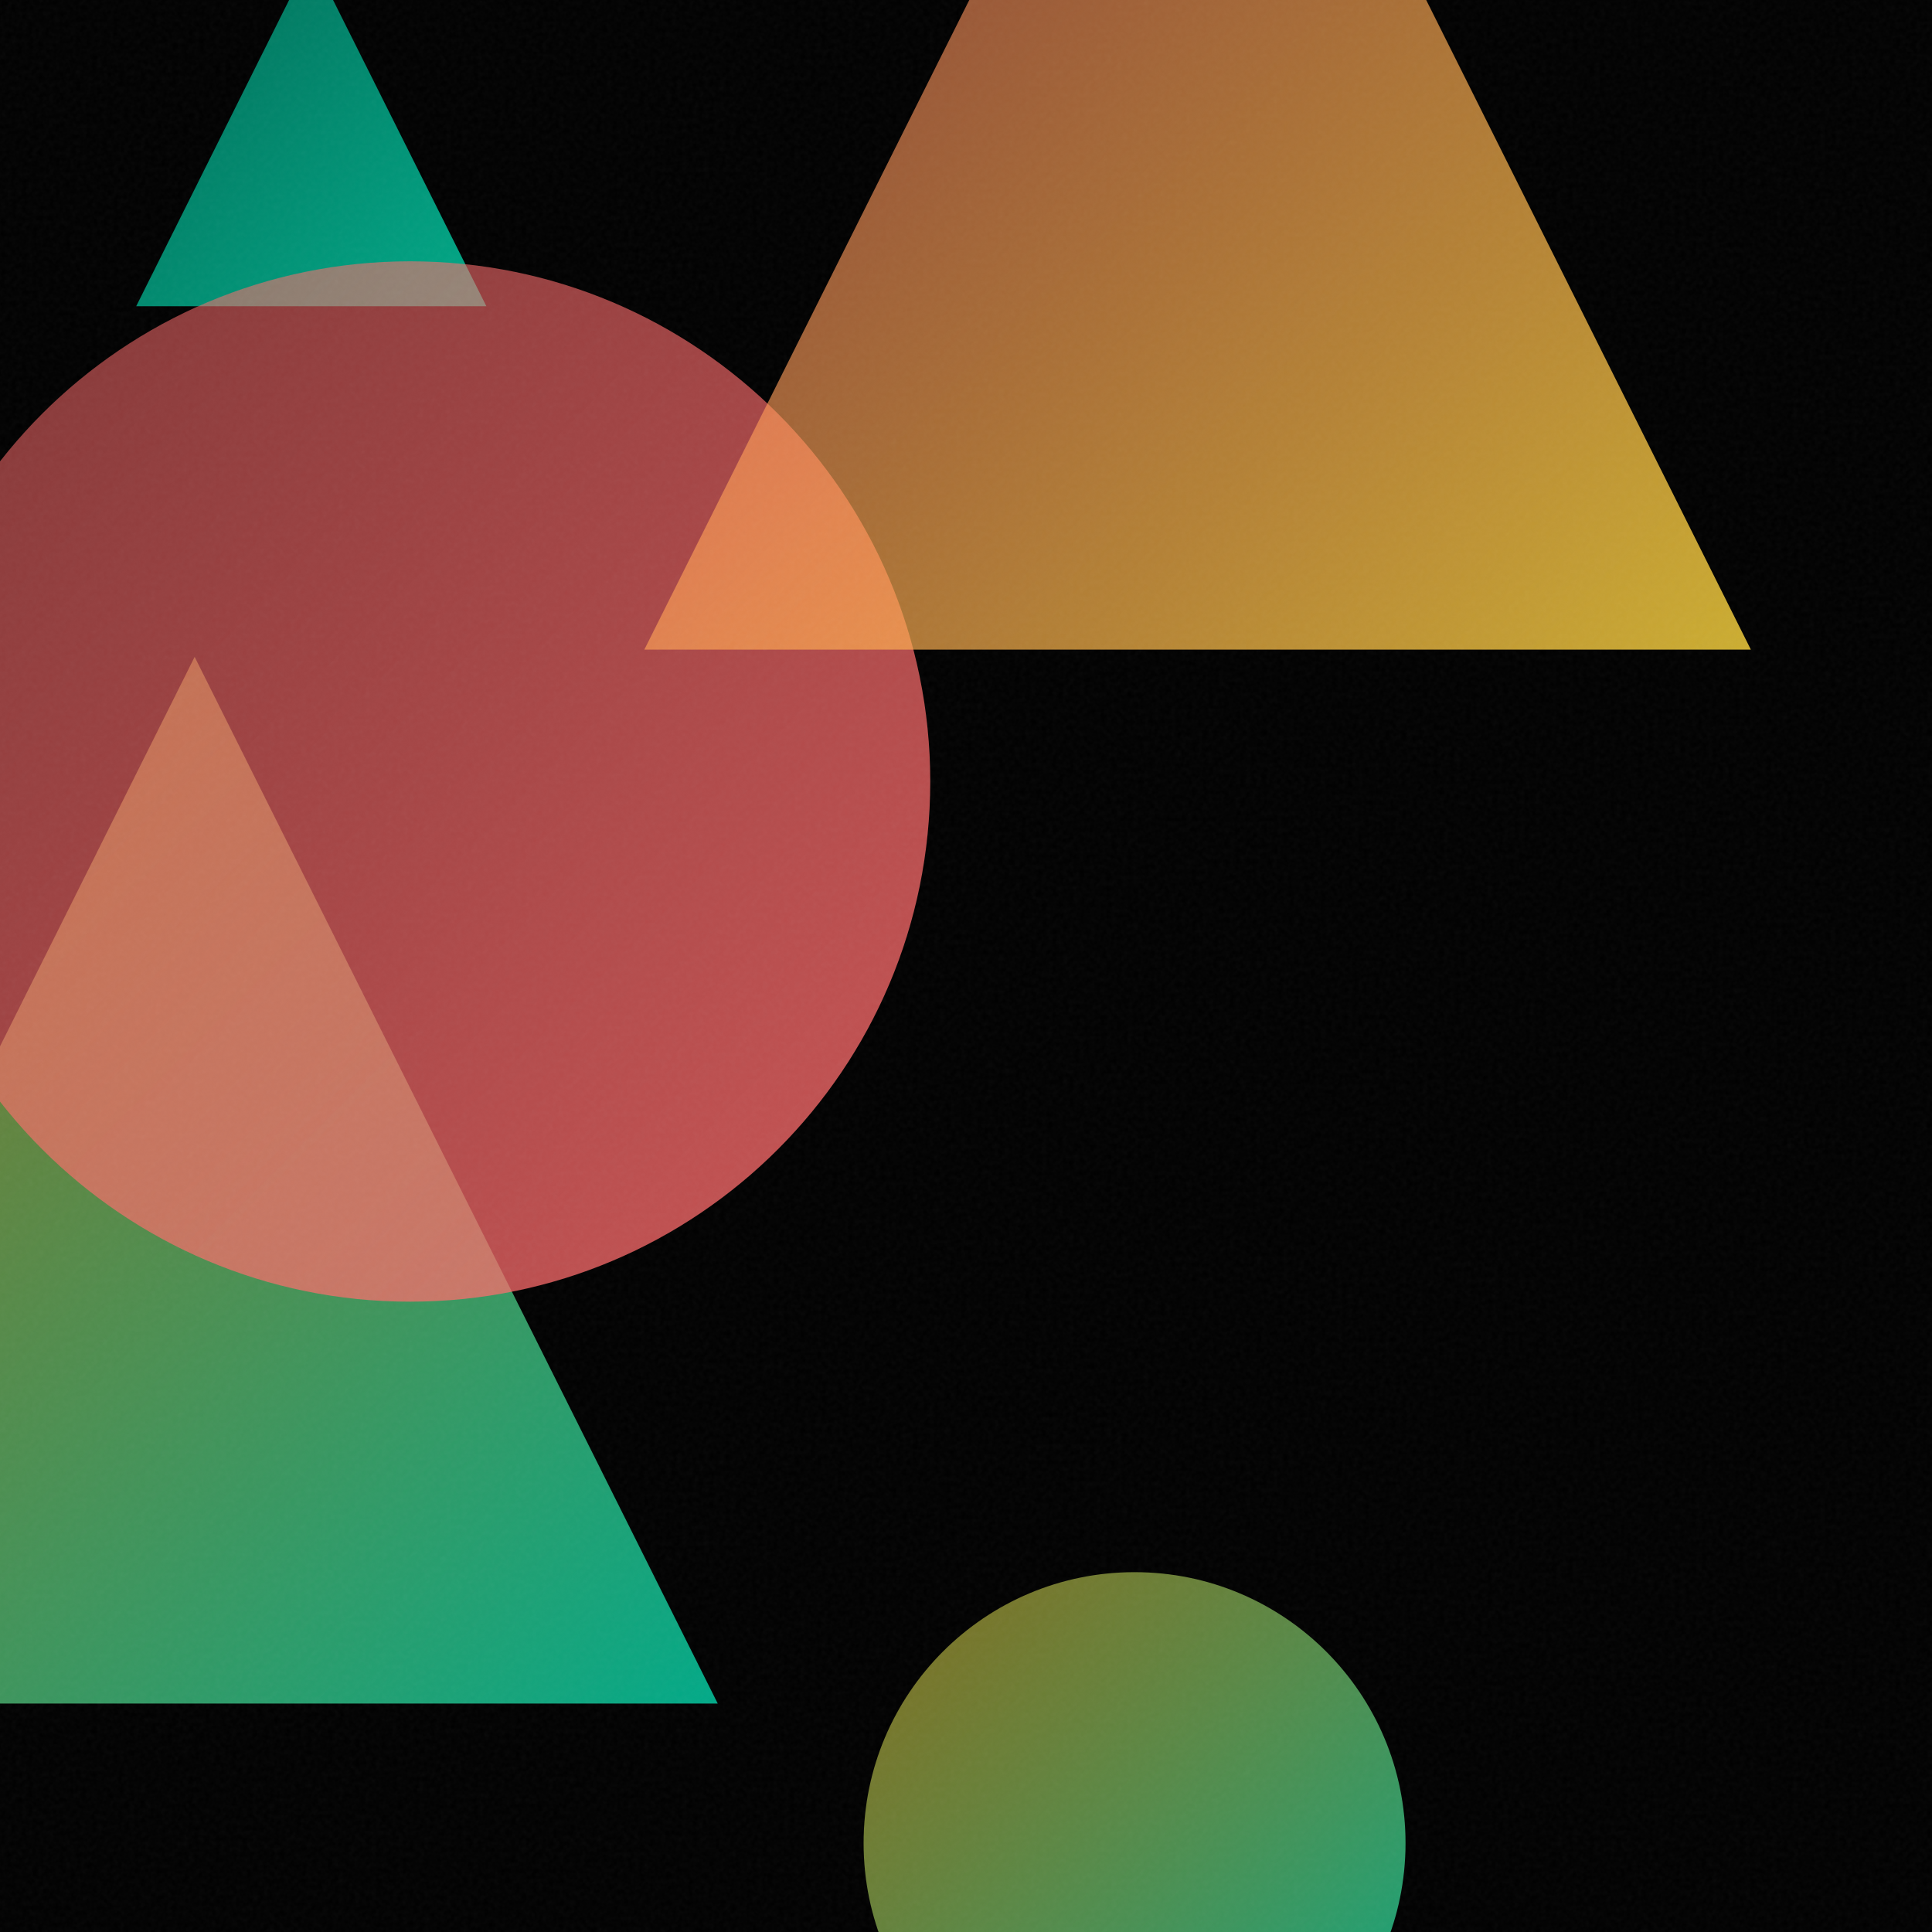
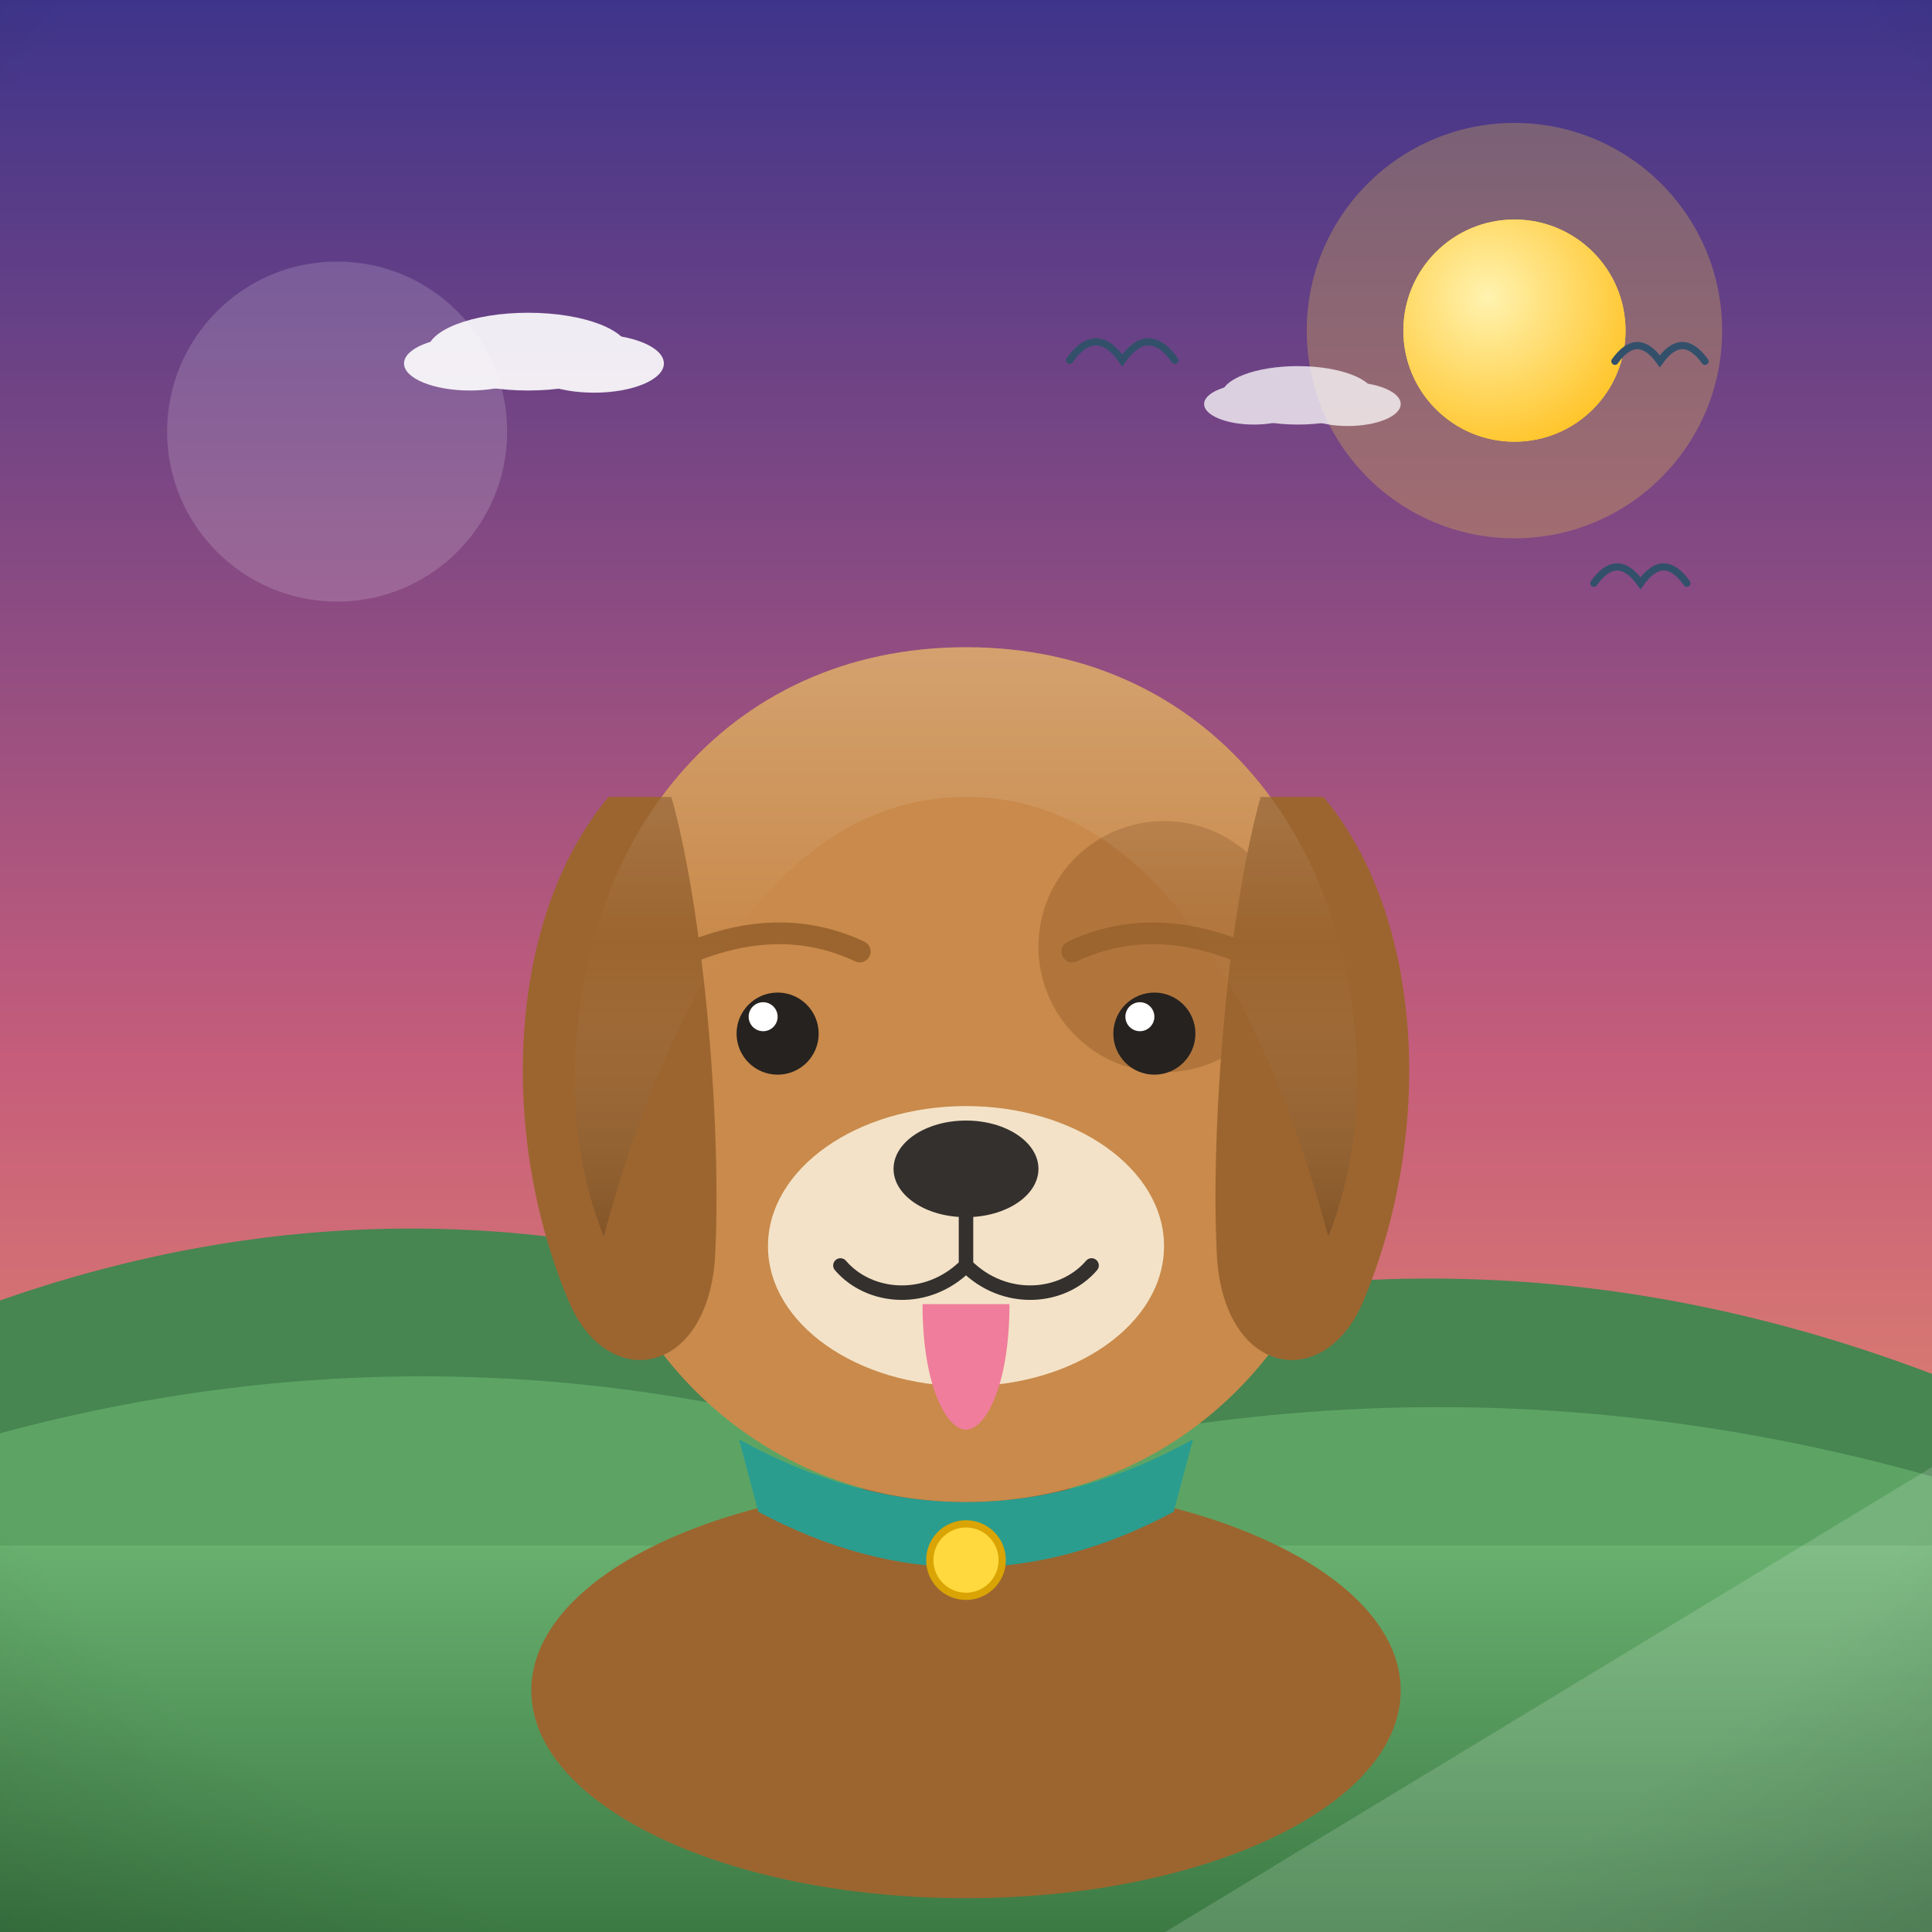
- <svg xmlns="http://www.w3.org/2000/svg" viewBox="0 0 400 400">
+ <svg xmlns="http://www.w3.org/2000/svg" viewBox="0 0 800 800">
  <defs>
-     <linearGradient id="g0" x1="-68.0" y1="136.0" x2="148.6" y2="352.7" gradientUnits="userSpaceOnUse">
-       <stop offset="0" stop-color="#FFD93D" stop-opacity="0.5" />
-       <stop offset="1" stop-color="#00D4AA" stop-opacity="0.8" />
+     <linearGradient id="sky" x1="0" y1="0" x2="0" y2="1">
+       <stop offset="0" stop-color="#3d348b" />
+       <stop offset="0.55" stop-color="#c65d7b" />
+       <stop offset="1" stop-color="#f6a860" />
    </linearGradient>
-     <linearGradient id="g1" x1="28.2" y1="-9.1" x2="100.7" y2="63.4" gradientUnits="userSpaceOnUse">
-       <stop offset="0" stop-color="#00D4AA" stop-opacity="0.5" />
-       <stop offset="1" stop-color="#00D4AA" stop-opacity="0.8" />
+     <radialGradient id="sunG" cx="0.38" cy="0.35" r="0.9">
+       <stop offset="0" stop-color="#fff3b0" />
+       <stop offset="1" stop-color="#ffb703" />
+     </radialGradient>
+     <linearGradient id="ground" x1="0" y1="0" x2="0" y2="1">
+       <stop offset="0" stop-color="#69b06f" />
+       <stop offset="1" stop-color="#3c7a44" />
    </linearGradient>
-     <linearGradient id="g2" x1="-22.9" y1="54.0" x2="192.6" y2="269.5" gradientUnits="userSpaceOnUse">
-       <stop offset="0" stop-color="#FF6B6B" stop-opacity="0.5" />
-       <stop offset="1" stop-color="#FF6B6B" stop-opacity="0.8" />
+     <linearGradient id="sea" x1="0" y1="0" x2="0" y2="1">
+       <stop offset="0" stop-color="#3d9bc4" />
+       <stop offset="1" stop-color="#1668a0" />
    </linearGradient>
-     <linearGradient id="g3" x1="178.9" y1="325.5" x2="291.0" y2="437.7" gradientUnits="userSpaceOnUse">
-       <stop offset="0" stop-color="#FFD93D" stop-opacity="0.5" />
-       <stop offset="1" stop-color="#00D4AA" stop-opacity="0.8" />
+     <linearGradient id="shade" x1="0" y1="0" x2="0" y2="1">
+       <stop offset="0" stop-color="#ffffff" stop-opacity="0.20" />
+       <stop offset="0.5" stop-color="#ffffff" stop-opacity="0" />
+       <stop offset="1" stop-color="#000000" stop-opacity="0.16" />
    </linearGradient>
-     <linearGradient id="g4" x1="133.4" y1="-94.6" x2="362.5" y2="134.5" gradientUnits="userSpaceOnUse">
-       <stop offset="0" stop-color="#FF6B6B" stop-opacity="0.5" />
-       <stop offset="1" stop-color="#FFD93D" stop-opacity="0.8" />
-     </linearGradient>
-     <filter id="n">
-       <feTurbulence type="fractalNoise" baseFrequency="0.9" numOctaves="2" stitchTiles="stitch" />
-       <feColorMatrix type="saturate" values="0" />
-     </filter>
+     <radialGradient id="vig" cx="0.5" cy="0.42" r="0.85">
+       <stop offset="0.72" stop-color="#000000" stop-opacity="0" />
+       <stop offset="1" stop-color="#000000" stop-opacity="0.20" />
+     </radialGradient>
  </defs>
-   <rect width="400" height="400" fill="#000000" />
-   <path d="M 40.3 136.0 L 148.6 352.7 L -68.0 352.7 Z" fill="url(#g0)" />
-   <path d="M 64.4 -9.1 L 100.7 63.4 L 28.2 63.4 Z" fill="url(#g1)" />
-   <circle cx="84.9" cy="161.8" r="107.7" fill="url(#g2)" />
-   <circle cx="234.9" cy="381.6" r="56.1" fill="url(#g3)" />
-   <path d="M 248.0 -94.6 L 362.5 134.5 L 133.4 134.5 Z" fill="url(#g4)" />
-   <rect width="400" height="400" filter="url(#n)" opacity="0.05" />
+   <rect width="800" height="800" fill="url(#sky)" />
+   <circle cx="627.1" cy="136.9" r="86" fill="#ffd93d" opacity="0.25" />
+   <circle cx="627.1" cy="136.9" r="46" fill="#ffd93d" />
+   <circle cx="627.1" cy="136.9" r="46" fill="url(#sunG)" />
+   <g fill="#ffffff" opacity="0.9">
+     <ellipse cx="218.7" cy="145.6" rx="41.8" ry="16.1" />
+     <ellipse cx="194.6" cy="150.5" rx="27.3" ry="11.2" />
+     <ellipse cx="246" cy="150.5" rx="28.9" ry="12.1" />
+   </g>
+   <g fill="#ffffff" opacity="0.75">
+     <ellipse cx="537.4" cy="163.7" rx="31.6" ry="12.1" />
+     <ellipse cx="519.2" cy="167.3" rx="20.6" ry="8.5" />
+     <ellipse cx="558.1" cy="167.3" rx="21.9" ry="9.1" />
+   </g>
+   <path d="M0 684 L0 538.5 Q 200 468.5 400 563 Q 600 493 800 568.9 L800 684 Z" fill="#478551" />
+   <path d="M0 730 L0 593.5 Q 200 539.5 400 609.1 Q 600 555.1 800 611.4 L800 730 Z" fill="#5da464" />
+   <rect y="640" width="800" height="160" fill="url(#ground)" />
+   <path d="M 660 241.5 Q 669.6 228 679.3 241.5 Q 688.9 228 698.5 241.5" fill="none" stroke="#33506b" stroke-width="3" stroke-linecap="round" />
+   <path d="M 442.9 149.2 Q 453.8 133.9 464.7 149.2 Q 475.6 133.9 486.5 149.2" fill="none" stroke="#33506b" stroke-width="3" stroke-linecap="round" />
+   <path d="M 668.7 149.6 Q 678 136.6 687.3 149.6 Q 696.6 136.6 706 149.6" fill="none" stroke="#33506b" stroke-width="3" stroke-linecap="round" />
+   <g transform="translate(400 0) scale(-1 1) translate(-400 0)">
+     <ellipse cx="400" cy="700" rx="180" ry="86" fill="#9c652f" />
+     <path d="M400 268 C 300 268 238 348 238 448 C 238 552 312 622 400 622 C 488 622 562 552 562 448 C 562 348 500 268 400 268 Z" fill="#c98a4b" />
+     <path d="M252 330 C 210 380 206 470 236 540 C 252 576 292 570 296 522 C 299 470 292 380 278 330 Z" fill="#9c652f" />
+     <path d="M548 330 C 590 380 594 470 564 540 C 548 576 508 570 504 522 C 501 470 508 380 522 330 Z" fill="#9c652f" />
+     <circle cx="318" cy="392" r="52" fill="#9c652f" opacity="0.55" />
+     <ellipse cx="400" cy="516" rx="82" ry="58" fill="#f3e2c7" />
+     <ellipse cx="400" cy="484" rx="30" ry="20" fill="#33302e" />
+     <path d="M400 504 L400 524 M400 524 C 384 540 360 538 348 524 M400 524 C 416 540 440 538 452 524" stroke="#33302e" stroke-width="6" fill="none" stroke-linecap="round" />
+     <path d="M382 540 C 382 574 392 592 400 592 C 408 592 418 574 418 540 Z" fill="#ef7d9b" />
+     <circle cx="322" cy="428" r="17" fill="#26221f" />
+     <circle cx="478" cy="428" r="17" fill="#26221f" />
+     <circle cx="328" cy="421" r="6" fill="#ffffff" />
+     <circle cx="484" cy="421" r="6" fill="#ffffff" />
+     <path d="M282 396 Q 322 378 356 394 M444 394 Q 478 378 518 396" stroke="#9c652f" stroke-width="9" fill="none" stroke-linecap="round" />
+     <path d="M238 448 C 238 348 300 268 400 268 C 500 268 562 348 562 448 C 562 470 558 492 550 512 C 520 400 470 330 400 330 C 330 330 280 400 250 512 C 242 492 238 470 238 448 Z" fill="url(#shade)" />
+     <path d="M306 596 Q 400 648 494 596 L 486 626 Q 400 672 314 626 Z" fill="#2a9d8f" />
+     <circle cx="400" cy="646" r="15" fill="#ffd93d" stroke="#d9a404" stroke-width="3" />
+   </g>
+   <g opacity="0.16">
+     <circle cx="139.6" cy="178.7" r="70.4" fill="#ffffff" />
+     <path d="M 482.5 800 L 800 800 L 800 607.5 Z" fill="#ffffff" />
+   </g>
+   <rect width="800" height="800" fill="url(#vig)" />
</svg>
